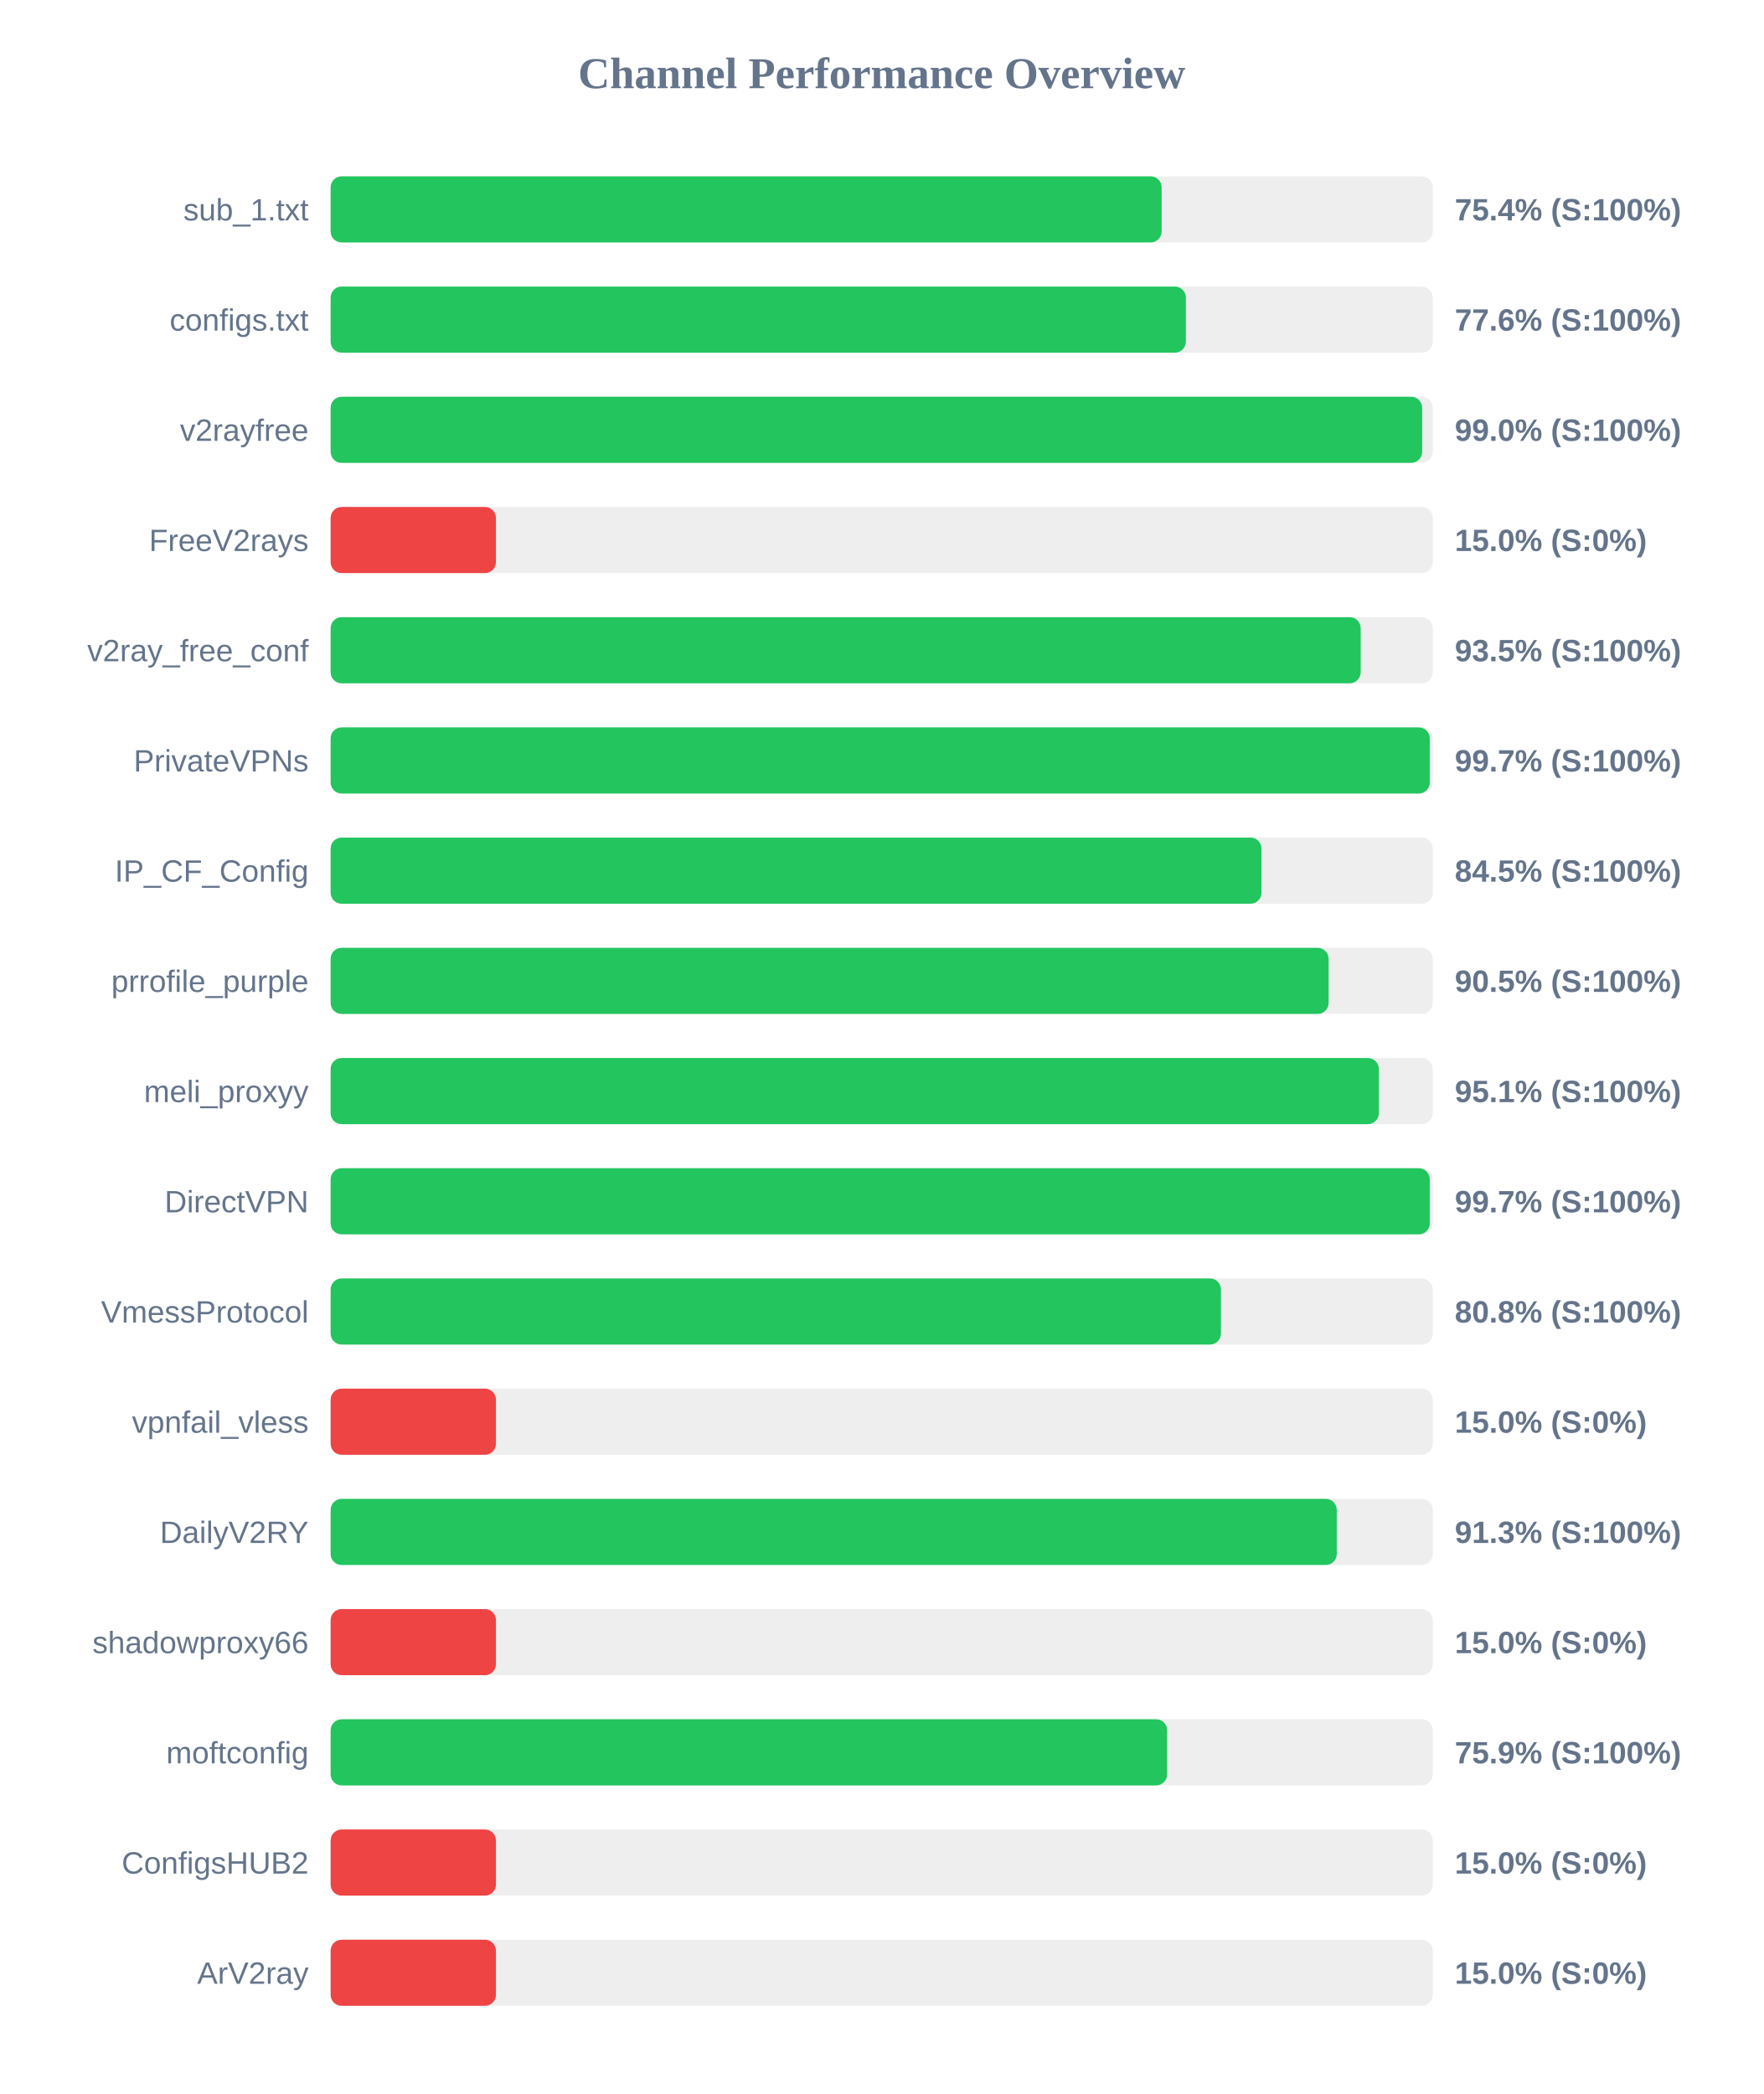
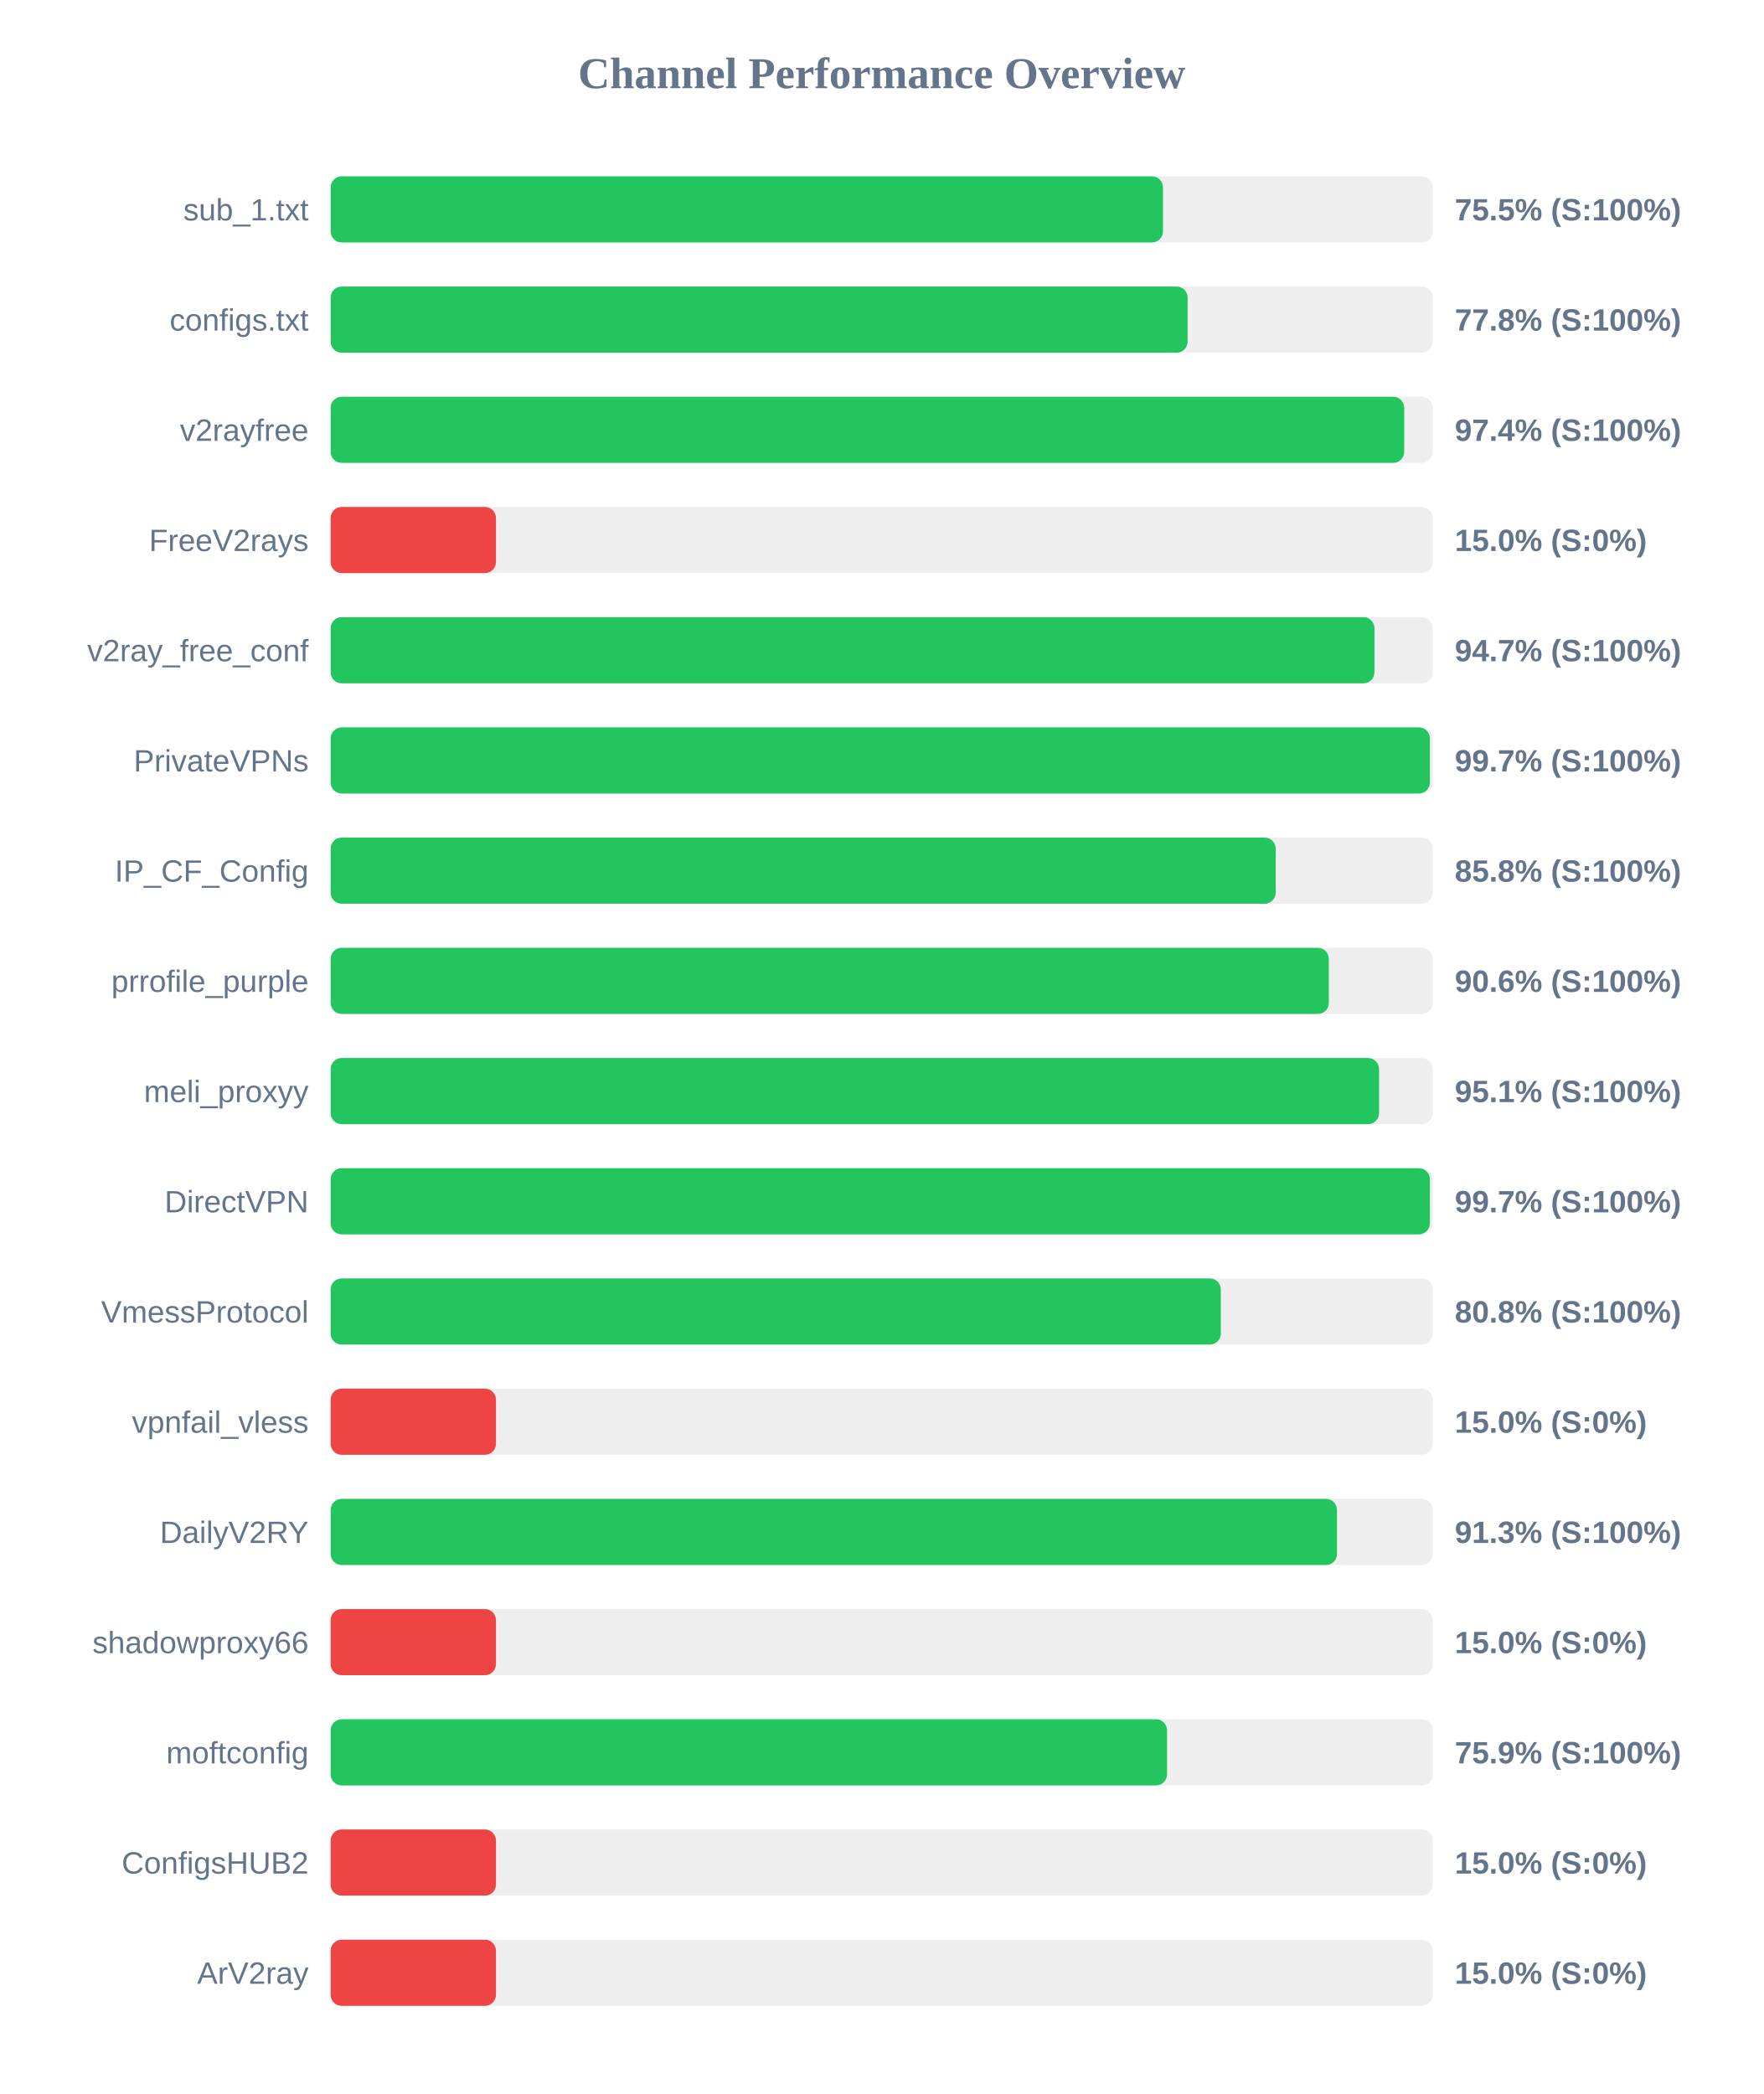
<svg xmlns="http://www.w3.org/2000/svg" width="800" height="950" version="1.1">
  <style>
        .row { font: 14px Arial; fill: #64748b; }
        .score { font: bold 14px Arial; fill: #64748b; }
    </style>
  <text x="400" y="40" text-anchor="middle" font-size="20px" font-weight="bold" fill="#64748b">Channel Performance Overview</text>
  <rect x="150" y="80" width="500" height="30" fill="#eee" rx="5" />
-   <rect x="150" y="80" width="377.0" height="30" fill="#22c55e" rx="5" />
+   <rect x="150" y="80" width="377.6" height="30" fill="#22c55e" rx="5" />
  <text x="140" y="100" text-anchor="end" class="row">sub_1.txt</text>
-   <text x="660" y="100" text-anchor="start" class="score">75.4% (S:100%)</text>
+   <text x="660" y="100" text-anchor="start" class="score">75.5% (S:100%)</text>
  <rect x="150" y="130" width="500" height="30" fill="#eee" rx="5" />
-   <rect x="150" y="130" width="388.0" height="30" fill="#22c55e" rx="5" />
+   <rect x="150" y="130" width="388.8" height="30" fill="#22c55e" rx="5" />
  <text x="140" y="150" text-anchor="end" class="row">configs.txt</text>
-   <text x="660" y="150" text-anchor="start" class="score">77.6% (S:100%)</text>
+   <text x="660" y="150" text-anchor="start" class="score">77.8% (S:100%)</text>
  <rect x="150" y="180" width="500" height="30" fill="#eee" rx="5" />
-   <rect x="150" y="180" width="495.2" height="30" fill="#22c55e" rx="5" />
+   <rect x="150" y="180" width="487.05" height="30" fill="#22c55e" rx="5" />
  <text x="140" y="200" text-anchor="end" class="row">v2rayfree</text>
-   <text x="660" y="200" text-anchor="start" class="score">99.0% (S:100%)</text>
+   <text x="660" y="200" text-anchor="start" class="score">97.4% (S:100%)</text>
  <rect x="150" y="230" width="500" height="30" fill="#eee" rx="5" />
  <rect x="150" y="230" width="75.0" height="30" fill="#ef4444" rx="5" />
  <text x="140" y="250" text-anchor="end" class="row">FreeV2rays</text>
  <text x="660" y="250" text-anchor="start" class="score">15.0% (S:0%)</text>
  <rect x="150" y="280" width="500" height="30" fill="#eee" rx="5" />
-   <rect x="150" y="280" width="467.3" height="30" fill="#22c55e" rx="5" />
+   <rect x="150" y="280" width="473.55" height="30" fill="#22c55e" rx="5" />
  <text x="140" y="300" text-anchor="end" class="row">v2ray_free_conf</text>
-   <text x="660" y="300" text-anchor="start" class="score">93.5% (S:100%)</text>
+   <text x="660" y="300" text-anchor="start" class="score">94.7% (S:100%)</text>
  <rect x="150" y="330" width="500" height="30" fill="#eee" rx="5" />
-   <rect x="150" y="330" width="498.65" height="30" fill="#22c55e" rx="5" />
+   <rect x="150" y="330" width="498.7" height="30" fill="#22c55e" rx="5" />
  <text x="140" y="350" text-anchor="end" class="row">PrivateVPNs</text>
  <text x="660" y="350" text-anchor="start" class="score">99.7% (S:100%)</text>
  <rect x="150" y="380" width="500" height="30" fill="#eee" rx="5" />
-   <rect x="150" y="380" width="422.3" height="30" fill="#22c55e" rx="5" />
+   <rect x="150" y="380" width="428.75" height="30" fill="#22c55e" rx="5" />
  <text x="140" y="400" text-anchor="end" class="row">IP_CF_Config</text>
-   <text x="660" y="400" text-anchor="start" class="score">84.5% (S:100%)</text>
+   <text x="660" y="400" text-anchor="start" class="score">85.8% (S:100%)</text>
  <rect x="150" y="430" width="500" height="30" fill="#eee" rx="5" />
-   <rect x="150" y="430" width="452.75" height="30" fill="#22c55e" rx="5" />
+   <rect x="150" y="430" width="452.85" height="30" fill="#22c55e" rx="5" />
  <text x="140" y="450" text-anchor="end" class="row">prrofile_purple</text>
-   <text x="660" y="450" text-anchor="start" class="score">90.5% (S:100%)</text>
+   <text x="660" y="450" text-anchor="start" class="score">90.6% (S:100%)</text>
  <rect x="150" y="480" width="500" height="30" fill="#eee" rx="5" />
-   <rect x="150" y="480" width="475.55" height="30" fill="#22c55e" rx="5" />
+   <rect x="150" y="480" width="475.65" height="30" fill="#22c55e" rx="5" />
  <text x="140" y="500" text-anchor="end" class="row">meli_proxyy</text>
  <text x="660" y="500" text-anchor="start" class="score">95.1% (S:100%)</text>
  <rect x="150" y="530" width="500" height="30" fill="#eee" rx="5" />
-   <rect x="150" y="530" width="498.65" height="30" fill="#22c55e" rx="5" />
+   <rect x="150" y="530" width="498.7" height="30" fill="#22c55e" rx="5" />
  <text x="140" y="550" text-anchor="end" class="row">DirectVPN</text>
  <text x="660" y="550" text-anchor="start" class="score">99.7% (S:100%)</text>
  <rect x="150" y="580" width="500" height="30" fill="#eee" rx="5" />
-   <rect x="150" y="580" width="403.9" height="30" fill="#22c55e" rx="5" />
+   <rect x="150" y="580" width="403.85" height="30" fill="#22c55e" rx="5" />
  <text x="140" y="600" text-anchor="end" class="row">VmessProtocol</text>
  <text x="660" y="600" text-anchor="start" class="score">80.8% (S:100%)</text>
  <rect x="150" y="630" width="500" height="30" fill="#eee" rx="5" />
  <rect x="150" y="630" width="75.0" height="30" fill="#ef4444" rx="5" />
  <text x="140" y="650" text-anchor="end" class="row">vpnfail_vless</text>
  <text x="660" y="650" text-anchor="start" class="score">15.0% (S:0%)</text>
  <rect x="150" y="680" width="500" height="30" fill="#eee" rx="5" />
-   <rect x="150" y="680" width="456.45" height="30" fill="#22c55e" rx="5" />
+   <rect x="150" y="680" width="456.55" height="30" fill="#22c55e" rx="5" />
  <text x="140" y="700" text-anchor="end" class="row">DailyV2RY</text>
  <text x="660" y="700" text-anchor="start" class="score">91.3% (S:100%)</text>
  <rect x="150" y="730" width="500" height="30" fill="#eee" rx="5" />
  <rect x="150" y="730" width="75.0" height="30" fill="#ef4444" rx="5" />
  <text x="140" y="750" text-anchor="end" class="row">shadowproxy66</text>
  <text x="660" y="750" text-anchor="start" class="score">15.0% (S:0%)</text>
  <rect x="150" y="780" width="500" height="30" fill="#eee" rx="5" />
-   <rect x="150" y="780" width="379.5" height="30" fill="#22c55e" rx="5" />
+   <rect x="150" y="780" width="379.45" height="30" fill="#22c55e" rx="5" />
  <text x="140" y="800" text-anchor="end" class="row">moftconfig</text>
  <text x="660" y="800" text-anchor="start" class="score">75.9% (S:100%)</text>
  <rect x="150" y="830" width="500" height="30" fill="#eee" rx="5" />
  <rect x="150" y="830" width="75.0" height="30" fill="#ef4444" rx="5" />
  <text x="140" y="850" text-anchor="end" class="row">ConfigsHUB2</text>
  <text x="660" y="850" text-anchor="start" class="score">15.0% (S:0%)</text>
  <rect x="150" y="880" width="500" height="30" fill="#eee" rx="5" />
  <rect x="150" y="880" width="75.0" height="30" fill="#ef4444" rx="5" />
  <text x="140" y="900" text-anchor="end" class="row">ArV2ray</text>
  <text x="660" y="900" text-anchor="start" class="score">15.0% (S:0%)</text>
</svg>
